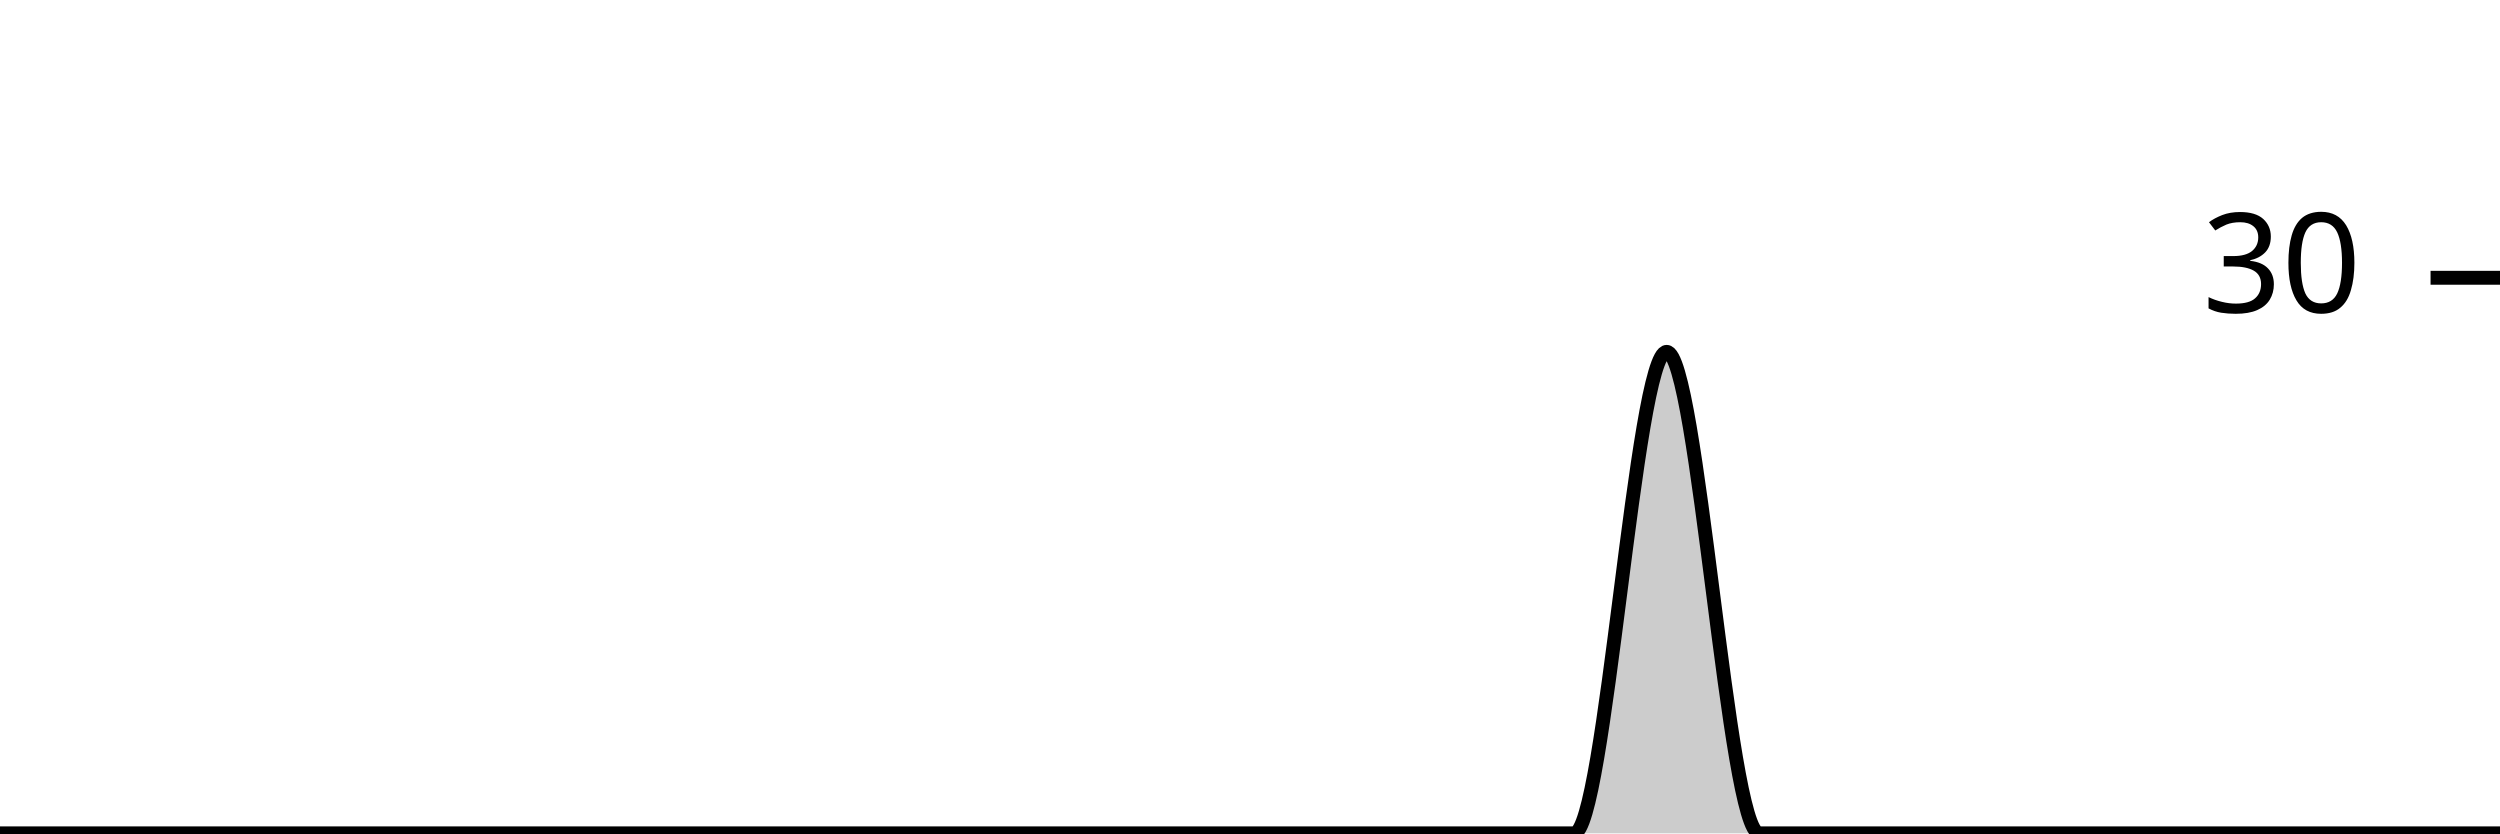
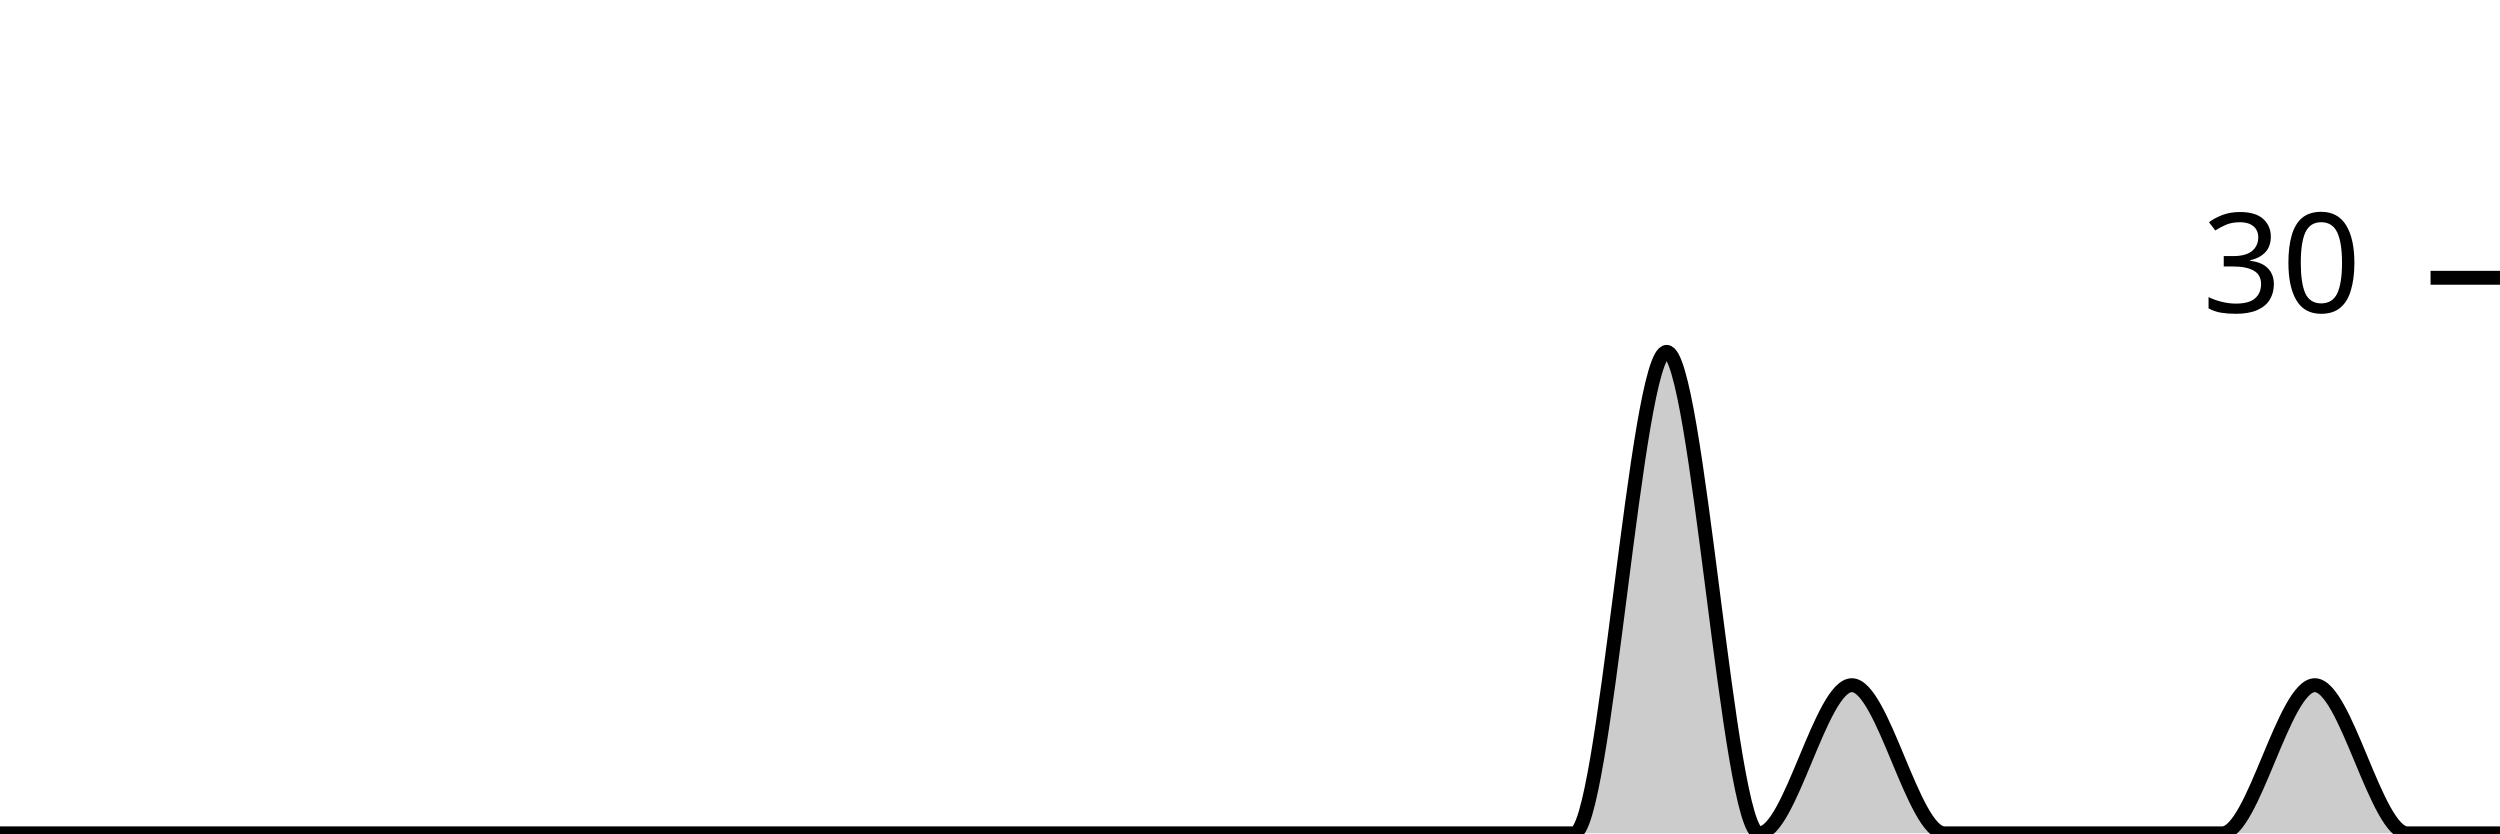
<svg xmlns="http://www.w3.org/2000/svg" viewBox="0 0 180 60">
  <g transform="translate(0,20)">
-     <path class="area" fill="rgba(0, 0, 0, 0.2)" d="M0,40C2.222,40,4.444,40,6.667,40C8.889,40,11.111,40,13.333,40C15.556,40,17.778,40,20,40C22.222,40,24.444,40,26.667,40C28.889,40,31.111,40,33.333,40C35.556,40,37.778,40,40,40C42.222,40,44.444,40,46.667,40C48.889,40,51.111,40,53.333,40C55.556,40,57.778,40,60,40C62.222,40,64.444,40,66.667,40C68.889,40,71.111,40,73.333,40C75.556,40,77.778,40,80,40C82.222,40,84.444,40,86.667,40C88.889,40,91.111,40,93.333,40C95.556,40,97.778,40,100,40C102.222,40,104.444,40,106.667,40C108.889,40,111.111,40,113.333,40C115.556,40,117.778,5.333,120,5.333C122.222,5.333,124.444,40,126.667,40C128.889,40,131.111,40,133.333,40C135.556,40,137.778,40,140,40C142.222,40,144.444,40,146.667,40C148.889,40,151.111,40,153.333,40C155.556,40,157.778,40,160,40C162.222,40,164.444,40,166.667,40C168.889,40,171.111,40,173.333,40C175.556,40,177.778,40,180,40L180,40C177.778,40,175.556,40,173.333,40C171.111,40,168.889,40,166.667,40C164.444,40,162.222,40,160,40C157.778,40,155.556,40,153.333,40C151.111,40,148.889,40,146.667,40C144.444,40,142.222,40,140,40C137.778,40,135.556,40,133.333,40C131.111,40,128.889,40,126.667,40C124.444,40,122.222,40,120,40C117.778,40,115.556,40,113.333,40C111.111,40,108.889,40,106.667,40C104.444,40,102.222,40,100,40C97.778,40,95.556,40,93.333,40C91.111,40,88.889,40,86.667,40C84.444,40,82.222,40,80,40C77.778,40,75.556,40,73.333,40C71.111,40,68.889,40,66.667,40C64.444,40,62.222,40,60,40C57.778,40,55.556,40,53.333,40C51.111,40,48.889,40,46.667,40C44.444,40,42.222,40,40,40C37.778,40,35.556,40,33.333,40C31.111,40,28.889,40,26.667,40C24.444,40,22.222,40,20,40C17.778,40,15.556,40,13.333,40C11.111,40,8.889,40,6.667,40C4.444,40,2.222,40,0,40Z" />
-     <path class="line" stroke="black" fill="none" d="M0,40C2.222,40,4.444,40,6.667,40C8.889,40,11.111,40,13.333,40C15.556,40,17.778,40,20,40C22.222,40,24.444,40,26.667,40C28.889,40,31.111,40,33.333,40C35.556,40,37.778,40,40,40C42.222,40,44.444,40,46.667,40C48.889,40,51.111,40,53.333,40C55.556,40,57.778,40,60,40C62.222,40,64.444,40,66.667,40C68.889,40,71.111,40,73.333,40C75.556,40,77.778,40,80,40C82.222,40,84.444,40,86.667,40C88.889,40,91.111,40,93.333,40C95.556,40,97.778,40,100,40C102.222,40,104.444,40,106.667,40C108.889,40,111.111,40,113.333,40C115.556,40,117.778,5.333,120,5.333C122.222,5.333,124.444,40,126.667,40C128.889,40,131.111,40,133.333,40C135.556,40,137.778,40,140,40C142.222,40,144.444,40,146.667,40C148.889,40,151.111,40,153.333,40C155.556,40,157.778,40,160,40C162.222,40,164.444,40,166.667,40C168.889,40,171.111,40,173.333,40C175.556,40,177.778,40,180,40" />
+     <path class="area" fill="rgba(0, 0, 0, 0.2)" d="M0,40C2.222,40,4.444,40,6.667,40C8.889,40,11.111,40,13.333,40C15.556,40,17.778,40,20,40C22.222,40,24.444,40,26.667,40C28.889,40,31.111,40,33.333,40C35.556,40,37.778,40,40,40C42.222,40,44.444,40,46.667,40C48.889,40,51.111,40,53.333,40C55.556,40,57.778,40,60,40C62.222,40,64.444,40,66.667,40C68.889,40,71.111,40,73.333,40C75.556,40,77.778,40,80,40C82.222,40,84.444,40,86.667,40C88.889,40,91.111,40,93.333,40C95.556,40,97.778,40,100,40C102.222,40,104.444,40,106.667,40C108.889,40,111.111,40,113.333,40C115.556,40,117.778,5.333,120,5.333C122.222,5.333,124.444,40,126.667,40C128.889,40,131.111,29.333,133.333,29.333C135.556,29.333,137.778,40,140,40C142.222,40,144.444,40,146.667,40C148.889,40,151.111,40,153.333,40C155.556,40,157.778,40,160,40C162.222,40,164.444,29.333,166.667,29.333C168.889,29.333,171.111,40,173.333,40C175.556,40,177.778,40,180,40L180,40C177.778,40,175.556,40,173.333,40C171.111,40,168.889,40,166.667,40C164.444,40,162.222,40,160,40C157.778,40,155.556,40,153.333,40C151.111,40,148.889,40,146.667,40C144.444,40,142.222,40,140,40C137.778,40,135.556,40,133.333,40C131.111,40,128.889,40,126.667,40C124.444,40,122.222,40,120,40C117.778,40,115.556,40,113.333,40C111.111,40,108.889,40,106.667,40C104.444,40,102.222,40,100,40C97.778,40,95.556,40,93.333,40C91.111,40,88.889,40,86.667,40C84.444,40,82.222,40,80,40C77.778,40,75.556,40,73.333,40C71.111,40,68.889,40,66.667,40C64.444,40,62.222,40,60,40C57.778,40,55.556,40,53.333,40C51.111,40,48.889,40,46.667,40C44.444,40,42.222,40,40,40C37.778,40,35.556,40,33.333,40C31.111,40,28.889,40,26.667,40C24.444,40,22.222,40,20,40C17.778,40,15.556,40,13.333,40C11.111,40,8.889,40,6.667,40C4.444,40,2.222,40,0,40Z" />
+     <path class="line" stroke="black" fill="none" d="M0,40C2.222,40,4.444,40,6.667,40C8.889,40,11.111,40,13.333,40C15.556,40,17.778,40,20,40C22.222,40,24.444,40,26.667,40C28.889,40,31.111,40,33.333,40C35.556,40,37.778,40,40,40C42.222,40,44.444,40,46.667,40C48.889,40,51.111,40,53.333,40C55.556,40,57.778,40,60,40C62.222,40,64.444,40,66.667,40C68.889,40,71.111,40,73.333,40C75.556,40,77.778,40,80,40C82.222,40,84.444,40,86.667,40C88.889,40,91.111,40,93.333,40C95.556,40,97.778,40,100,40C102.222,40,104.444,40,106.667,40C108.889,40,111.111,40,113.333,40C115.556,40,117.778,5.333,120,5.333C122.222,5.333,124.444,40,126.667,40C128.889,40,131.111,29.333,133.333,29.333C135.556,29.333,137.778,40,140,40C142.222,40,144.444,40,146.667,40C148.889,40,151.111,40,153.333,40C155.556,40,157.778,40,160,40C162.222,40,164.444,29.333,166.667,29.333C168.889,29.333,171.111,40,173.333,40C175.556,40,177.778,40,180,40" />
    <path class="axis-ceiling" stroke-width="1" stroke="black" fill="none" d="M175,0L180,0" />
    <text class="axis-ceiling-label" font-family="sans-serif" text-anchor="end" font-size="10px" x="170" y="2.5">30</text>
  </g>
</svg>
